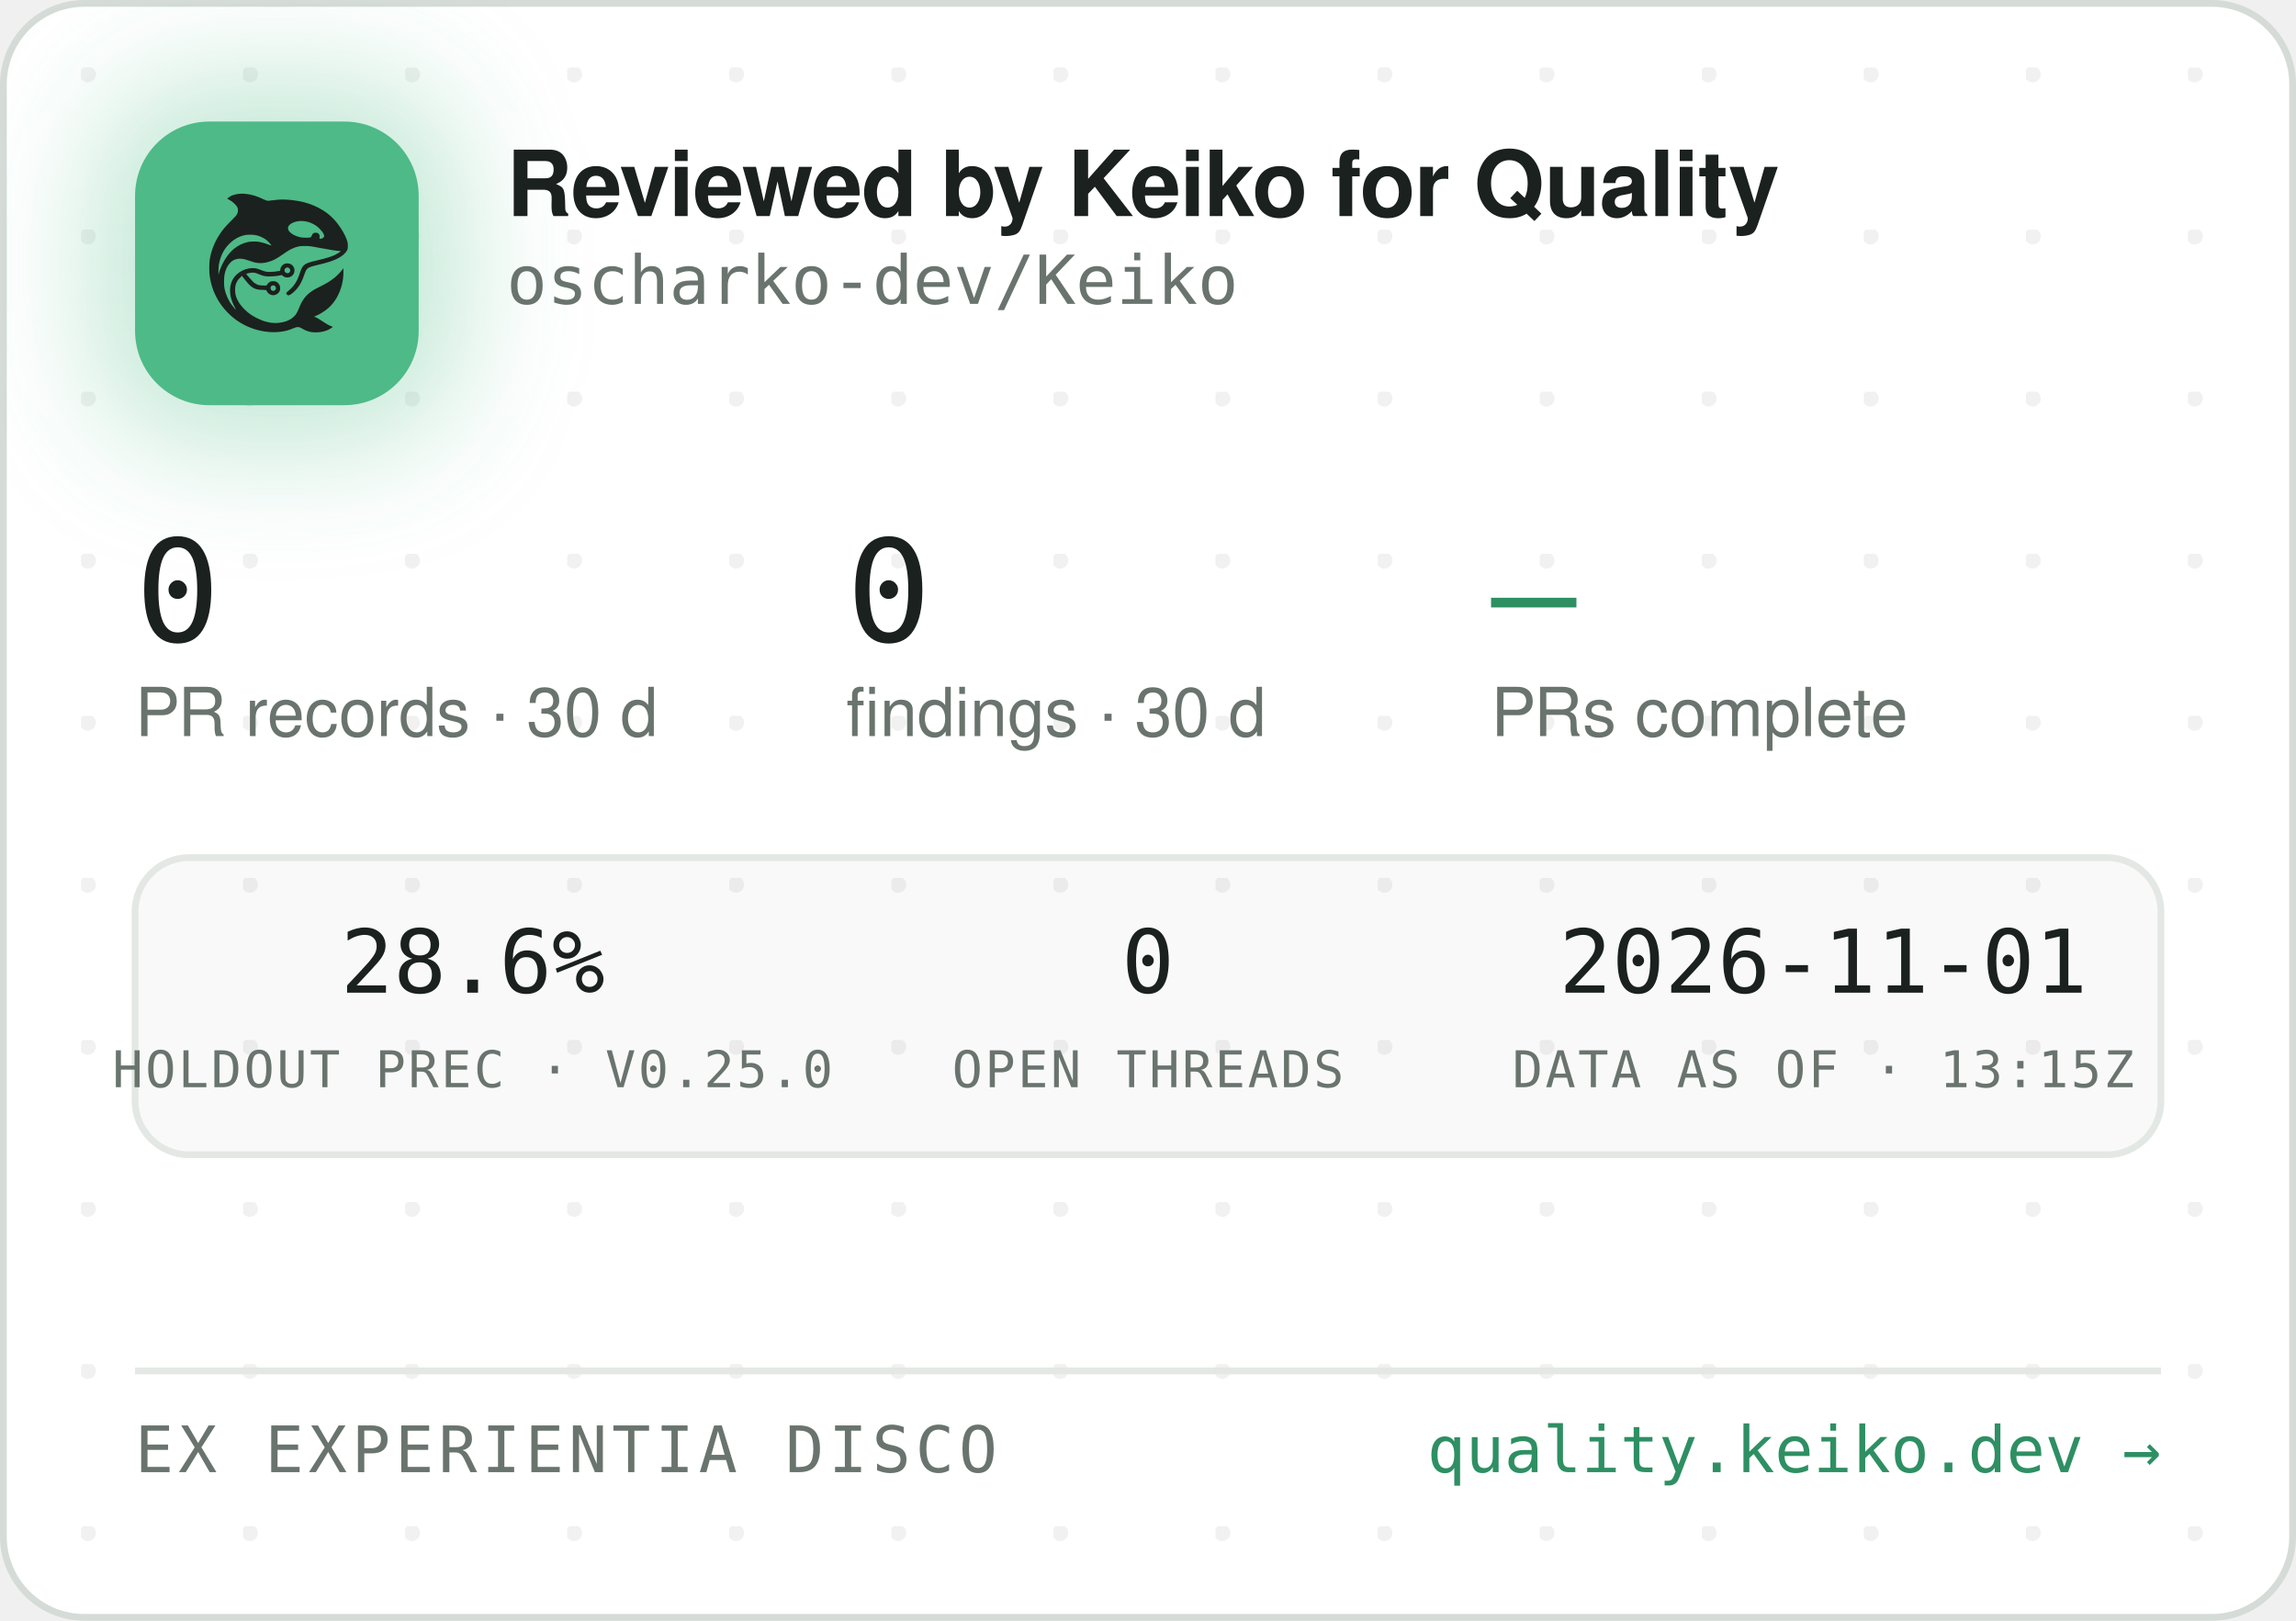
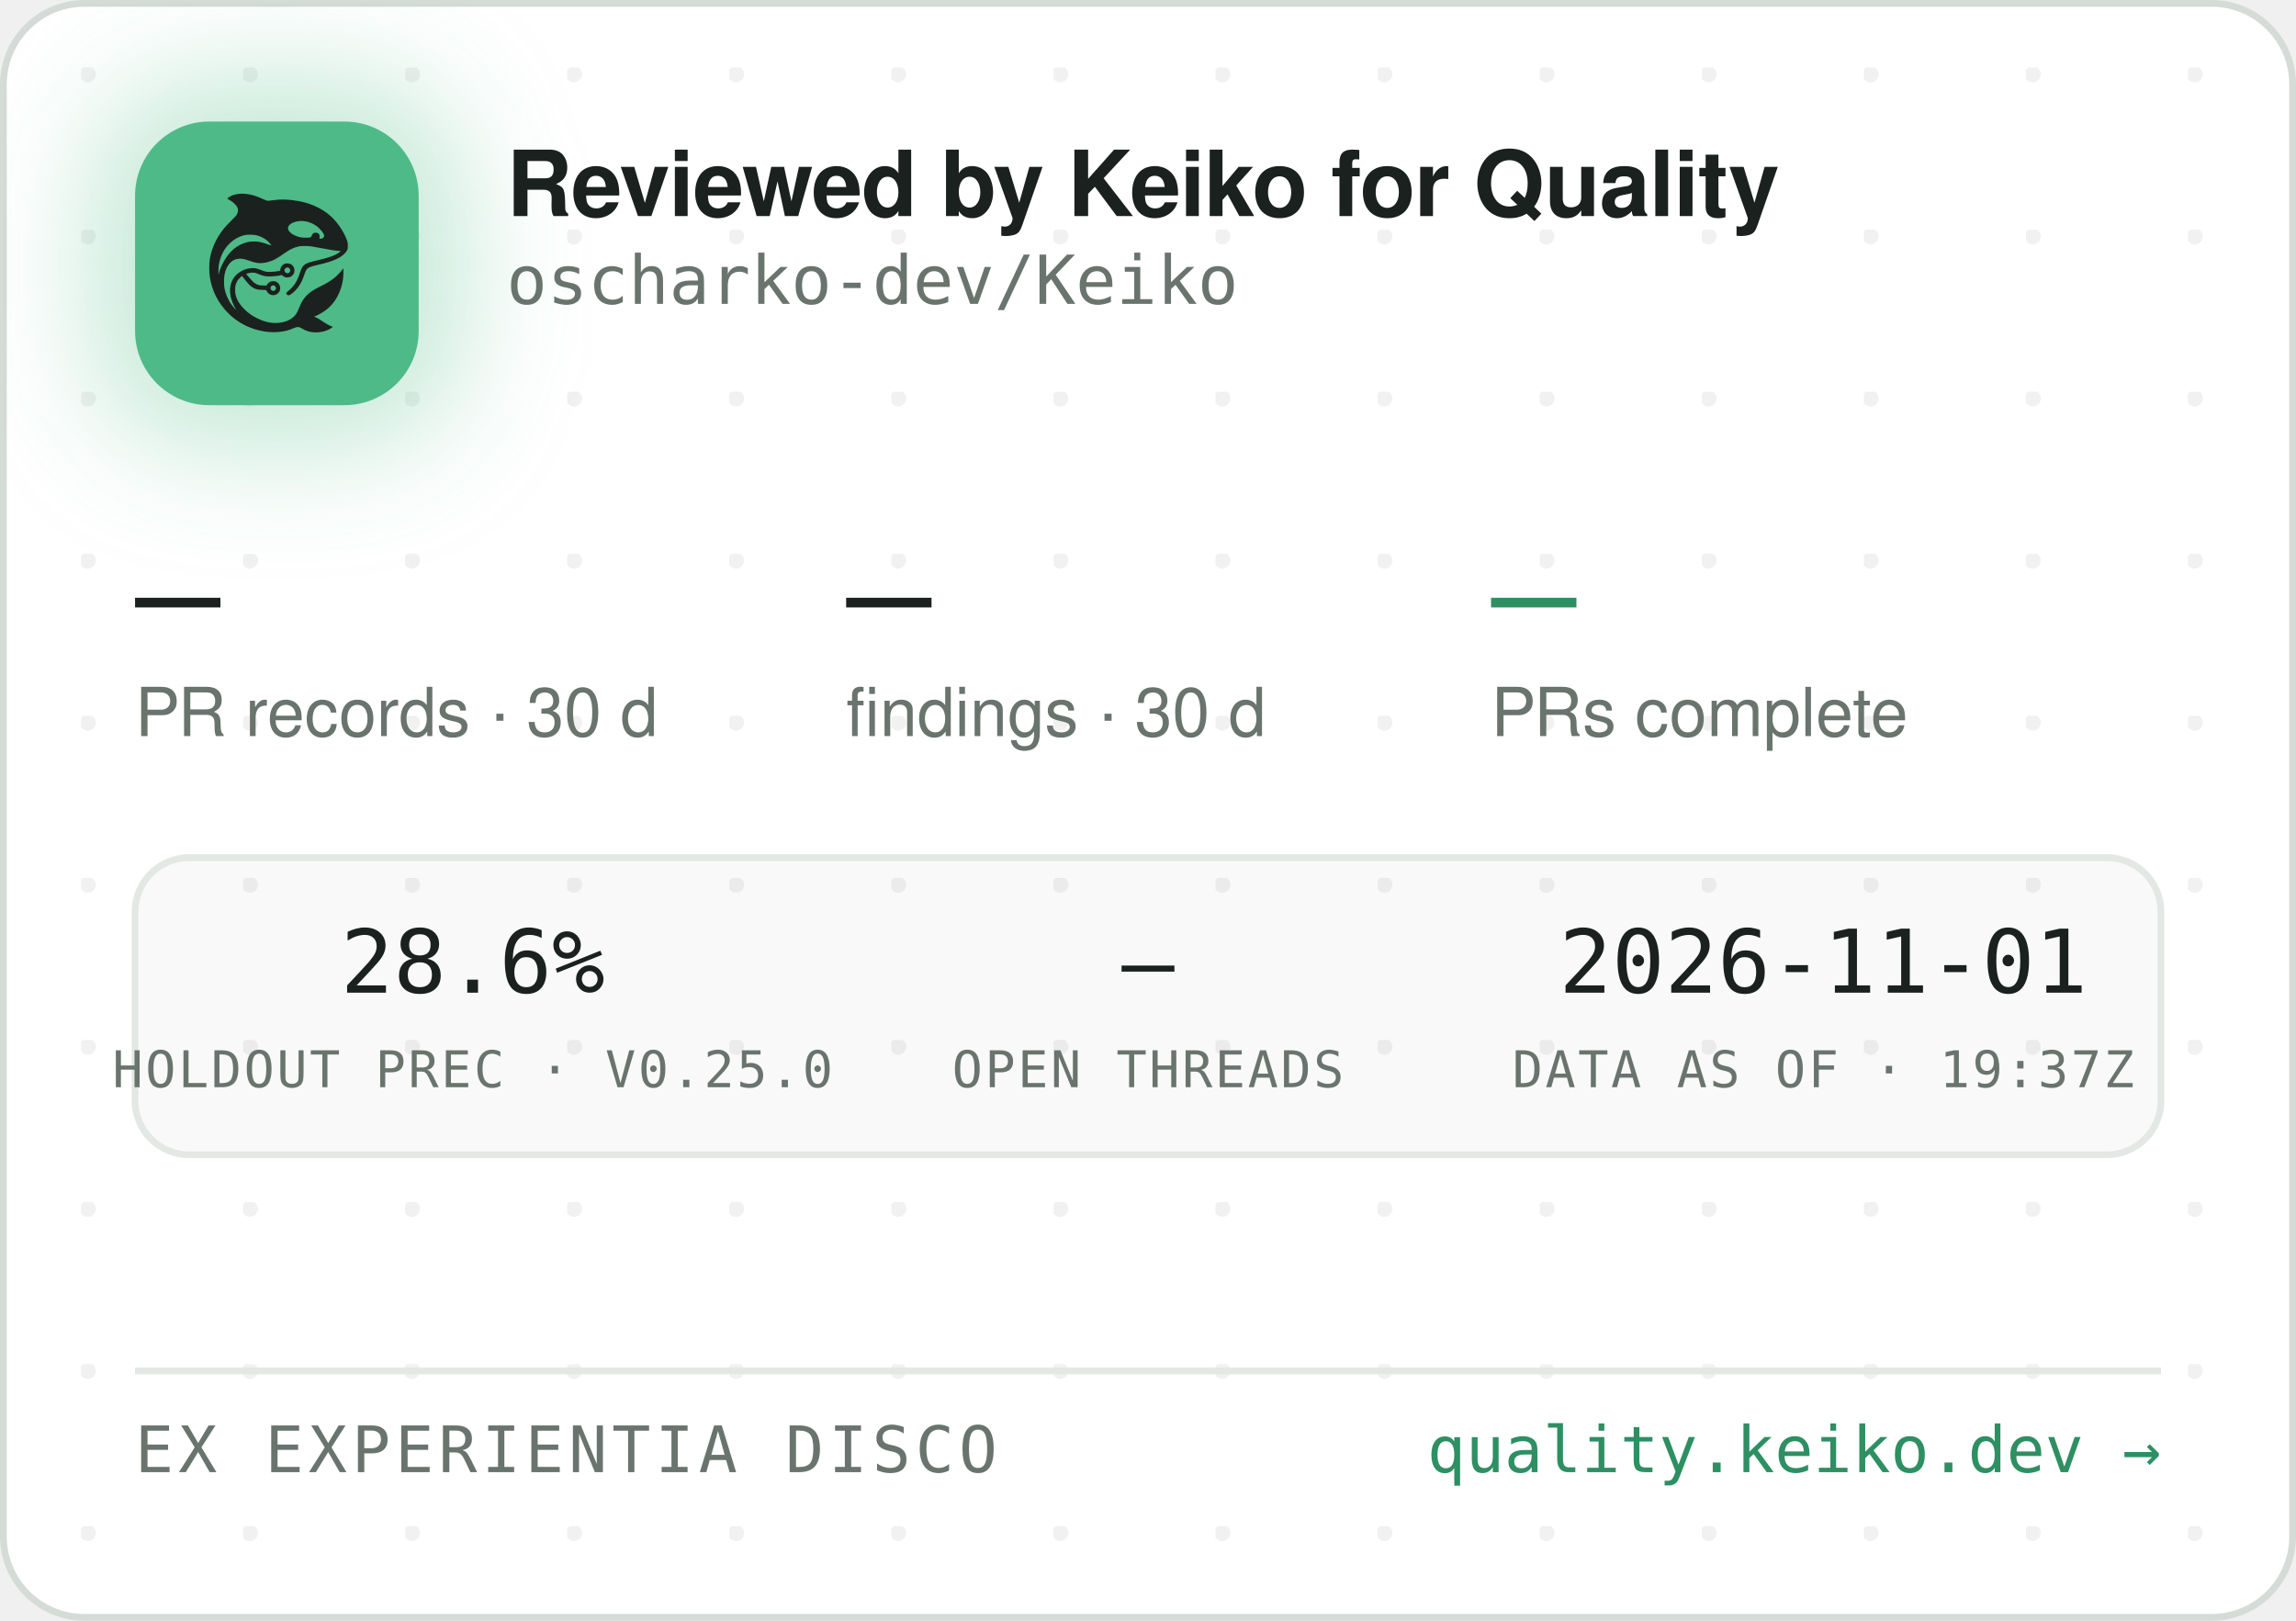
<svg xmlns="http://www.w3.org/2000/svg" width="340" height="240" viewBox="0 0 340 240" role="img" aria-label="Reviewed by Keiko for Quality — oscharko-dev/Keiko">
  <defs>
    <pattern id="dots" width="24" height="24" patternUnits="userSpaceOnUse" x="12" y="10">
      <circle cx="1" cy="1" r="1.2" fill="rgba(27,33,30,0.06)" />
    </pattern>
    <filter id="glow" x="-60%" y="-60%" width="220%" height="220%">
      <feGaussianBlur stdDeviation="9" />
    </filter>
    <clipPath id="card">
      <rect x="0.5" y="0.5" width="339" height="239" rx="12" />
    </clipPath>
  </defs>
  <rect x="0.5" y="0.5" width="339" height="239" rx="12" fill="#FFFFFF" stroke="#D5DBD6" />
  <rect x="0.5" y="0.5" width="339" height="239" rx="12" fill="url(#dots)" />
  <g clip-path="url(#card)">
    <rect x="14" y="12" width="54" height="54" rx="16" fill="rgba(78,186,135,0.35)" filter="url(#glow)" />
    <rect x="20" y="18" width="42" height="42" rx="11" fill="#4EBA87" />
    <g transform="translate(24,22) scale(0.03320312)">
      <g transform="translate(1024 0) scale(-1 1)">
        <g transform="translate(1024, 1024) scale(-0.1, -0.1)" fill="#1B211E" stroke="none">
          <path d="M3465 8223 c-144 -8 -314 -52 -408 -105 -69 -39 -146 -99 -146 -113 0 -5 30 -24 68 -42 146 -70 323 -229 377 -340 25 -49 29 -70 29 -138 -1 -72 -5 -88 -39 -160 -36 -75 -54 -95 -265 -305 -134 -132 -270 -279 -331 -355 -339 -425 -552 -896 -626 -1390 -25 -165 -25 -549 0 -720 92 -645 368 -1196 826 -1655 322 -324 710 -562 1145 -704 389 -126 793 -172 1155 -130 235 27 377 63 579 149 205 87 268 86 423 -7 102 -62 231 -115 335 -138 247 -56 562 -26 794 74 92 40 244 136 232 146 -4 3 -26 12 -48 19 -86 28 -246 116 -385 211 -162 112 -284 182 -357 207 l-48 17 40 15 c185 70 436 223 595 363 438 386 695 1014 678 1663 l-3 120 -50 -70 c-64 -90 -248 -280 -350 -362 -171 -136 -366 -255 -645 -391 -288 -140 -442 -243 -590 -391 -136 -137 -247 -316 -325 -526 -47 -127 -114 -262 -160 -326 -79 -107 -237 -224 -384 -283 -136 -55 -355 -96 -514 -96 -274 0 -548 71 -832 215 -242 123 -375 216 -553 389 -175 171 -287 332 -361 517 -44 114 -63 216 -63 359 0 152 17 233 74 350 35 70 59 102 136 179 l95 94 21 -29 c55 -75 219 -277 277 -338 171 -183 337 -256 582 -256 56 0 126 -3 155 -7 53 -6 54 -7 76 -57 30 -66 97 -128 172 -156 151 -57 318 11 395 160 33 62 34 193 3 261 -30 64 -88 125 -148 157 -44 23 -63 27 -141 27 -78 0 -97 -4 -140 -27 -58 -30 -131 -105 -141 -142 -6 -25 -8 -26 -93 -26 -47 0 -131 5 -186 10 -87 8 -111 15 -182 51 -45 22 -109 66 -143 96 -59 53 -326 361 -319 367 14 11 179 47 241 52 102 9 177 -7 318 -66 158 -66 243 -89 357 -99 157 -12 413 5 582 40 l93 19 44 -39 c59 -52 135 -75 228 -69 117 8 212 72 262 176 23 47 28 71 28 138 0 70 -4 89 -29 138 -55 110 -145 167 -270 174 -65 3 -91 0 -137 -18 -107 -40 -183 -140 -195 -257 l-6 -52 -51 -11 c-104 -23 -285 -41 -411 -42 -149 -1 -211 12 -402 88 -186 74 -256 88 -403 81 -193 -8 -377 -70 -546 -182 -342 -228 -485 -611 -399 -1064 30 -157 119 -388 209 -541 20 -35 35 -64 33 -66 -8 -8 -111 108 -190 214 -154 206 -278 489 -324 737 -28 154 -25 492 6 635 46 216 133 391 256 514 82 82 161 128 271 156 152 39 300 23 529 -57 217 -76 308 -101 410 -114 137 -17 284 -7 426 30 272 70 414 145 809 425 217 153 399 238 610 283 64 14 129 18 265 18 197 0 269 -9 615 -76 461 -89 843 -149 952 -149 41 0 41 0 23 -20 -28 -31 -169 -119 -254 -158 -167 -77 -388 -145 -716 -222 -399 -93 -508 -128 -608 -194 -102 -68 -160 -160 -217 -346 -35 -115 -102 -286 -149 -378 -85 -168 -227 -341 -377 -458 -105 -82 -115 -107 -69 -162 29 -34 65 -44 109 -29 86 29 261 181 371 322 126 162 201 309 295 581 61 176 90 232 145 283 62 57 163 93 470 165 439 104 640 169 863 278 206 100 368 240 434 375 32 67 33 71 33 198 -1 120 -3 138 -34 229 -98 294 -319 655 -573 936 -381 421 -968 723 -1618 834 -448 76 -767 83 -1169 25 -80 -12 -165 -19 -190 -17 -26 3 -90 26 -146 53 -343 162 -576 233 -842 255 -114 9 -141 10 -248 3z m2926 -1227 c164 -27 346 -102 485 -202 181 -129 354 -348 354 -448 0 -64 -75 -126 -154 -126 -60 0 -63 4 -52 70 8 50 7 65 -9 100 -29 64 -74 93 -151 98 -54 4 -70 1 -107 -21 -42 -25 -61 -52 -91 -129 -25 -64 -55 -73 -246 -73 -121 0 -187 5 -248 18 -318 70 -556 242 -556 402 0 218 388 374 775 311z m-2249 -611 c119 -21 208 -50 321 -106 114 -56 177 -100 266 -184 67 -63 157 -173 148 -181 -2 -3 -61 18 -130 45 -131 52 -298 100 -427 122 -113 20 -367 17 -470 -4 -502 -106 -885 -433 -1160 -992 -70 -142 -160 -379 -160 -424 0 -9 -5 -23 -11 -31 -13 -19 -5 316 10 410 80 482 295 846 661 1117 145 107 350 197 522 228 100 18 326 18 430 0z m1485 -1456 c95 -36 119 -159 42 -223 -78 -66 -209 -1 -209 104 0 60 33 100 99 121 36 10 36 10 68 -2z m-591 -822 c29 -26 37 -42 40 -77 6 -54 -9 -86 -55 -117 -41 -28 -70 -29 -119 -4 -44 22 -62 55 -62 112 0 51 13 75 53 99 50 31 101 26 143 -13z" />
        </g>
      </g>
    </g>
    <text x="75" y="32" font-family="-apple-system,'Segoe UI',Helvetica,Arial,sans-serif" font-size="13.5" font-weight="650" letter-spacing="-0.14" fill="#1B211E">Reviewed by Keiko for Quality</text>
    <text x="75" y="45" font-family="'JetBrains Mono',SFMono-Regular,Consolas,Menlo,monospace" font-size="10" fill="#6A746E">oscharko-dev/Keiko</text>
-     <text x="20" y="95" font-family="'JetBrains Mono',SFMono-Regular,Consolas,Menlo,monospace" font-size="21" fill="#1B211E">0</text>
+     <text x="20" y="95" font-family="'JetBrains Mono',SFMono-Regular,Consolas,Menlo,monospace" font-size="21" fill="#1B211E">—</text>
    <text x="20" y="109" font-family="-apple-system,'Segoe UI',Helvetica,Arial,sans-serif" font-size="10" fill="#6A746E">PR records · 30 d</text>
-     <text x="125.3" y="95" font-family="'JetBrains Mono',SFMono-Regular,Consolas,Menlo,monospace" font-size="21" fill="#1B211E">0</text>
+     <text x="125.3" y="95" font-family="'JetBrains Mono',SFMono-Regular,Consolas,Menlo,monospace" font-size="21" fill="#1B211E">—</text>
    <text x="125.3" y="109" font-family="-apple-system,'Segoe UI',Helvetica,Arial,sans-serif" font-size="10" fill="#6A746E">findings · 30 d</text>
    <text x="220.8" y="95" font-family="'JetBrains Mono',SFMono-Regular,Consolas,Menlo,monospace" font-size="21" fill="#2E8F63">—</text>
    <text x="220.8" y="109" font-family="-apple-system,'Segoe UI',Helvetica,Arial,sans-serif" font-size="10" fill="#6A746E">PRs complete</text>
    <rect x="20" y="127" width="300" height="44" rx="8" fill="rgba(27,33,30,0.025)" stroke="#E3E8E4" />
    <text x="70" y="147" text-anchor="middle" font-family="'JetBrains Mono',SFMono-Regular,Consolas,Menlo,monospace" font-size="13" fill="#1B211E">28.6%</text>
    <text x="70" y="161" text-anchor="middle" font-family="'JetBrains Mono',SFMono-Regular,Consolas,Menlo,monospace" font-size="7.5" letter-spacing="0.35" fill="#6A746E">HOLDOUT PREC · V0.25.0</text>
-     <text x="170" y="147" text-anchor="middle" font-family="'JetBrains Mono',SFMono-Regular,Consolas,Menlo,monospace" font-size="13" fill="#1B211E">0</text>
+     <text x="170" y="147" text-anchor="middle" font-family="'JetBrains Mono',SFMono-Regular,Consolas,Menlo,monospace" font-size="13" fill="#1B211E">—</text>
    <text x="170" y="161" text-anchor="middle" font-family="'JetBrains Mono',SFMono-Regular,Consolas,Menlo,monospace" font-size="7.5" letter-spacing="0.35" fill="#6A746E">OPEN THREADS</text>
    <text x="270" y="147" text-anchor="middle" font-family="'JetBrains Mono',SFMono-Regular,Consolas,Menlo,monospace" font-size="13" fill="#1B211E">2026-11-01</text>
-     <text x="270" y="161" text-anchor="middle" font-family="'JetBrains Mono',SFMono-Regular,Consolas,Menlo,monospace" font-size="7.5" letter-spacing="0.35" fill="#6A746E">DATA AS OF · 13:15Z</text>
+     <text x="270" y="161" text-anchor="middle" font-family="'JetBrains Mono',SFMono-Regular,Consolas,Menlo,monospace" font-size="7.5" letter-spacing="0.35" fill="#6A746E">DATA AS OF · 19:37Z</text>
    <line x1="20" y1="203" x2="320" y2="203" stroke="#E3E8E4" />
    <text x="20" y="218" font-family="'JetBrains Mono',SFMono-Regular,Consolas,Menlo,monospace" font-size="9.5" letter-spacing="0.7" fill="#6A746E">EX EXPERIENTIA DISCO</text>
    <text x="320" y="218" text-anchor="end" font-family="'JetBrains Mono',SFMono-Regular,Consolas,Menlo,monospace" font-size="9.5" fill="#2E8F63">quality.keiko.dev →</text>
  </g>
</svg>
